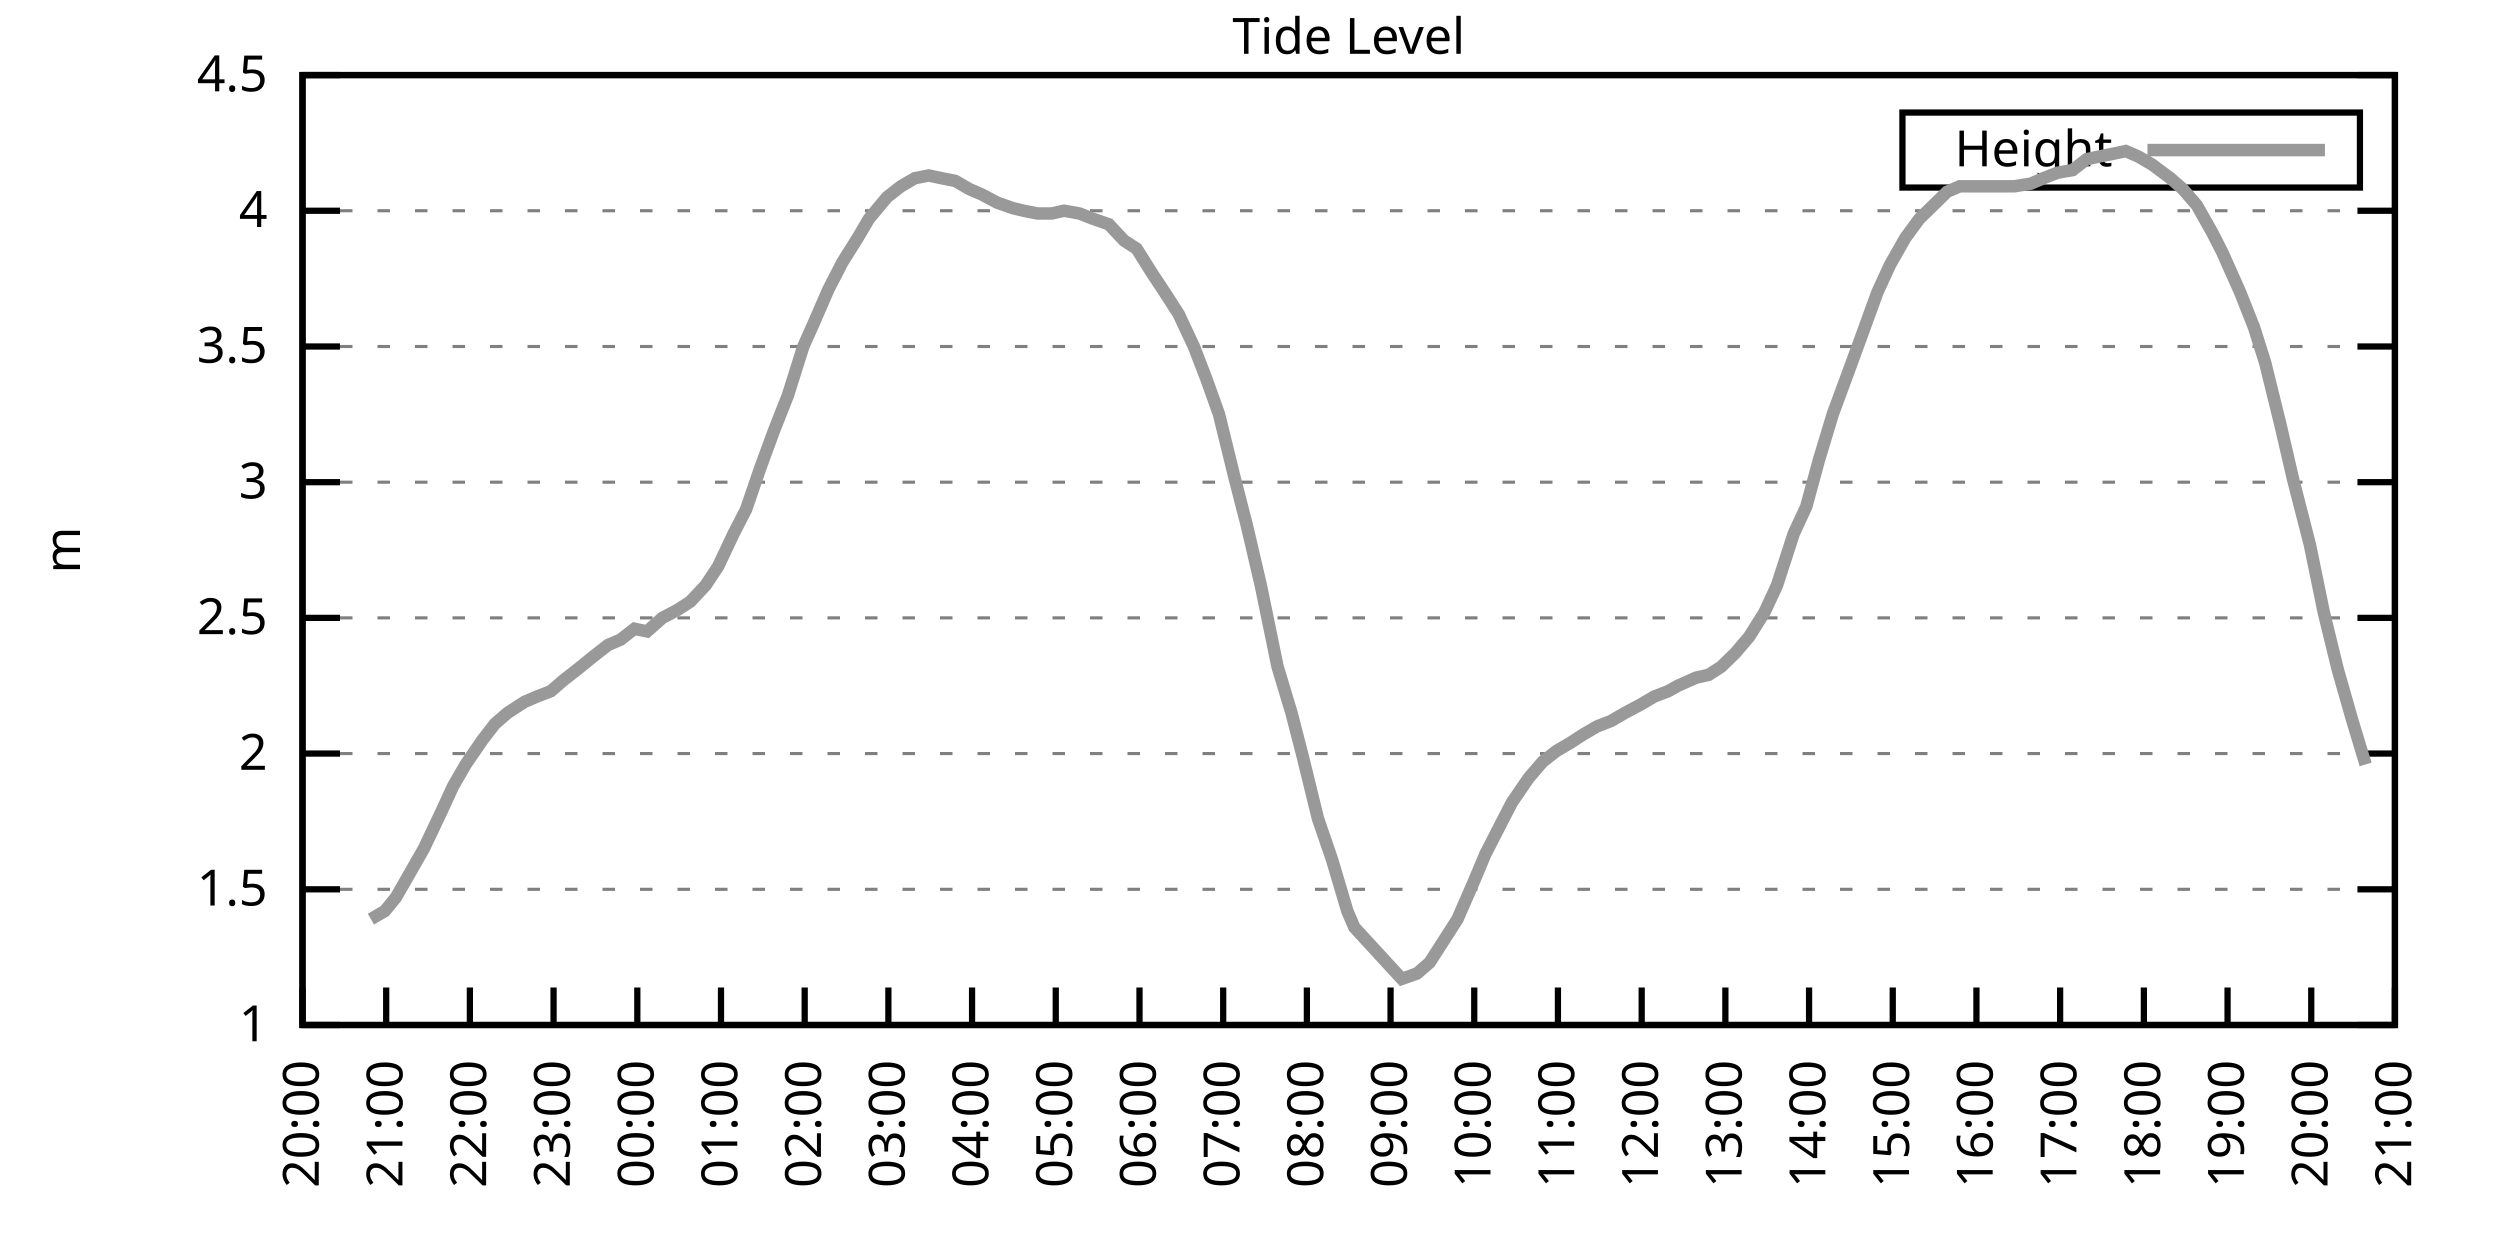
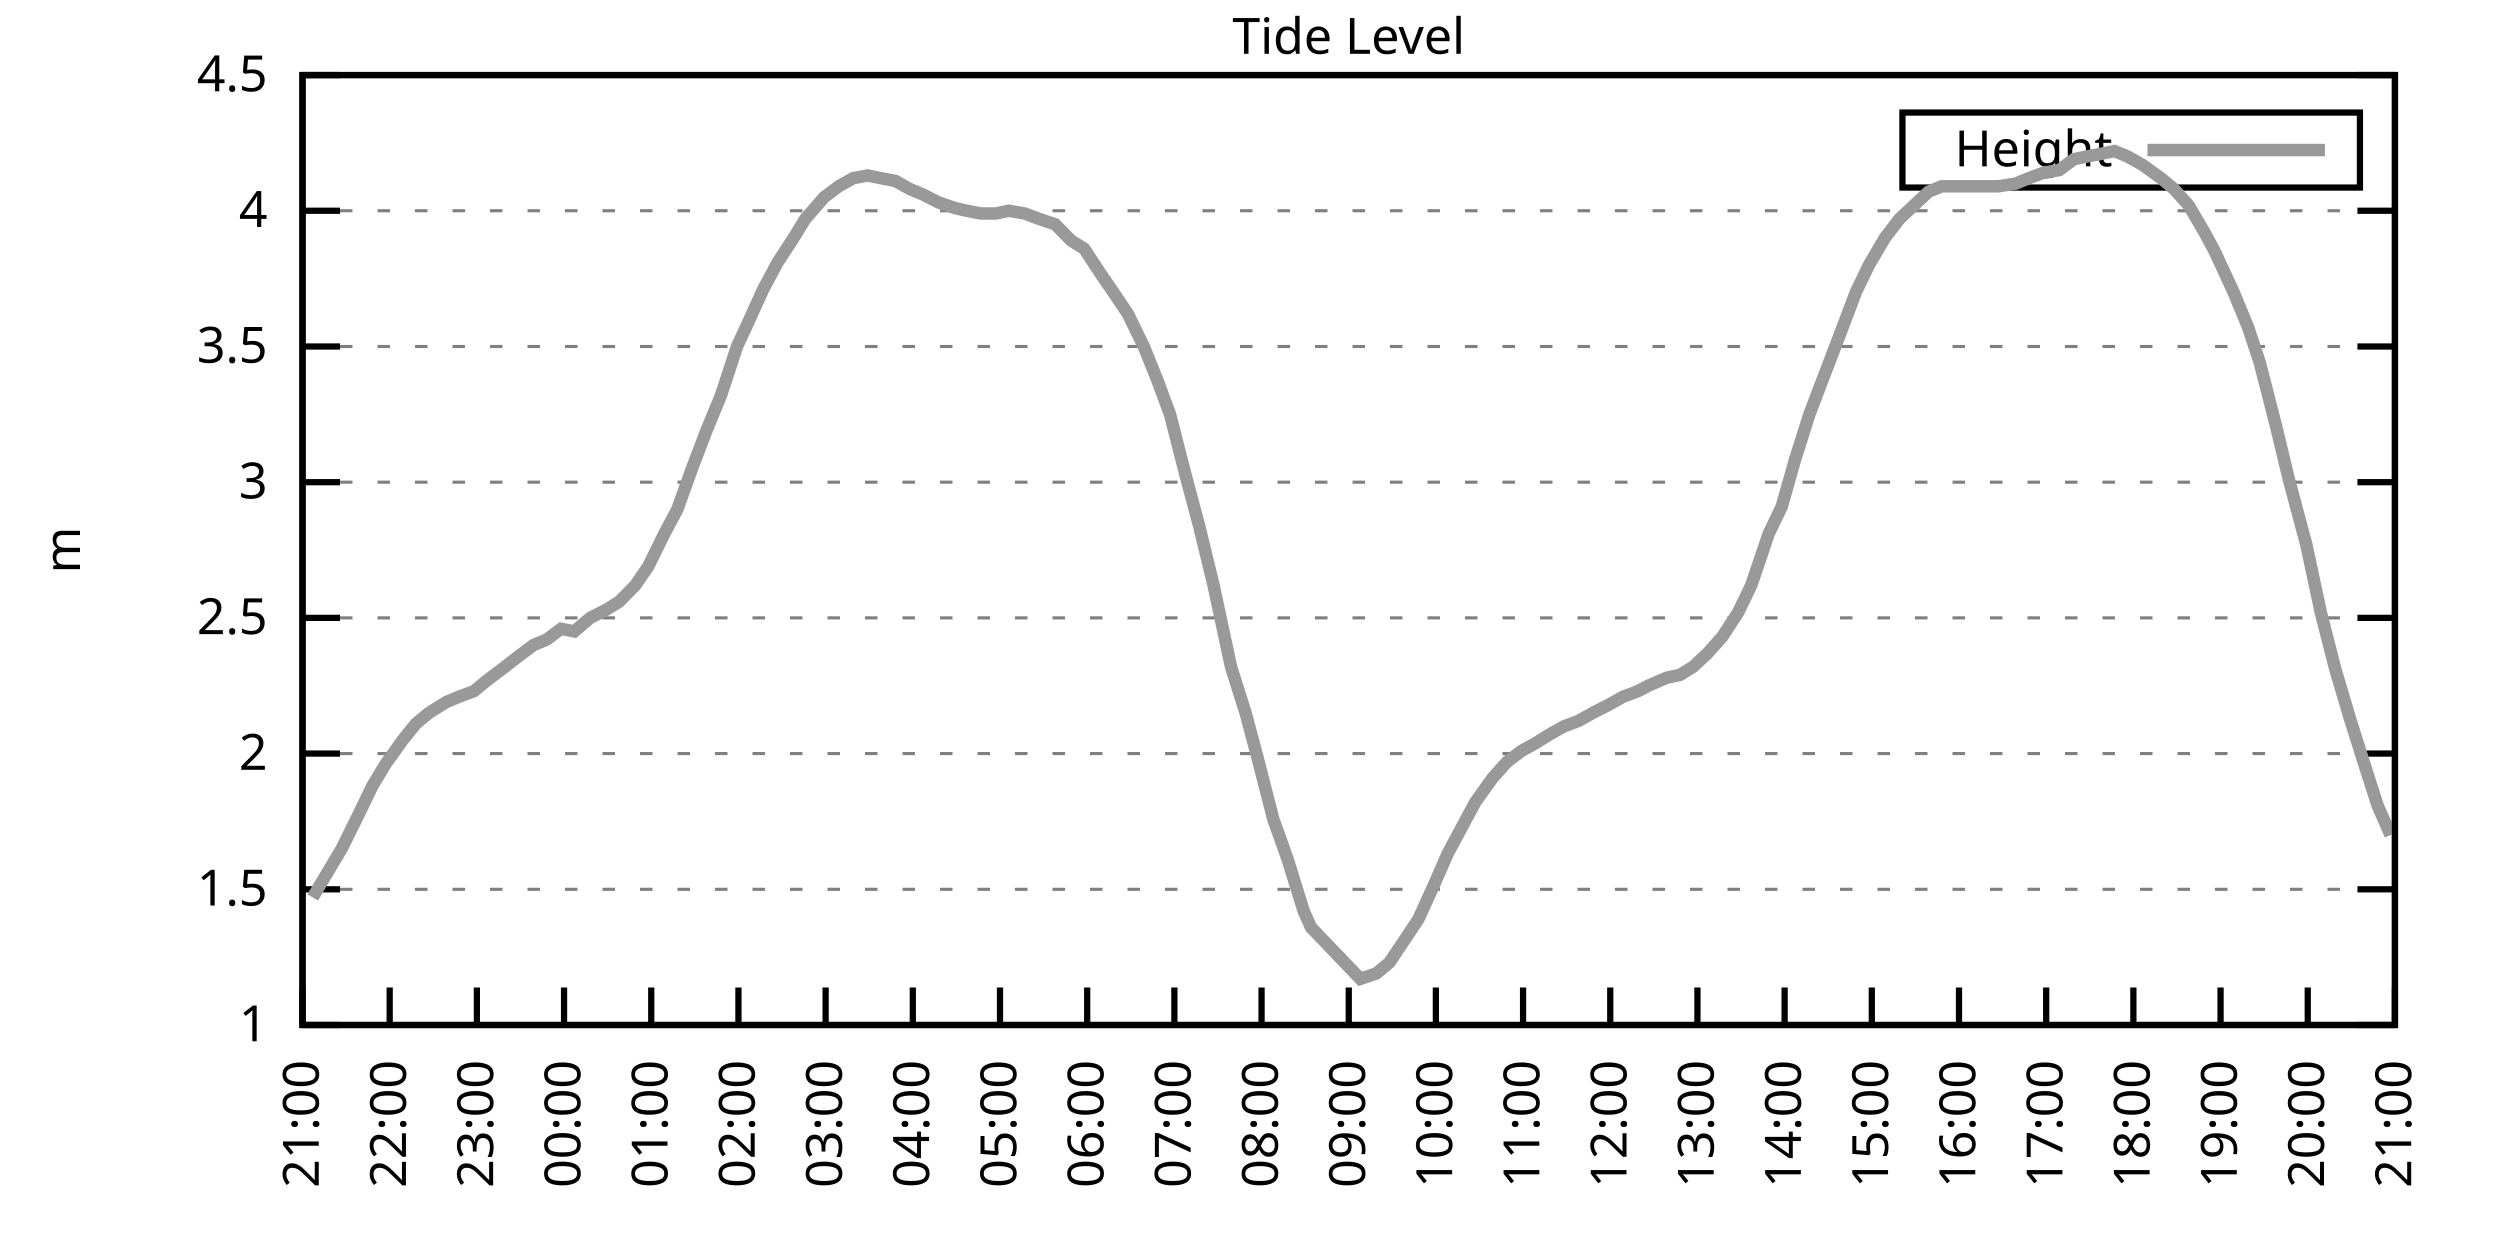
<svg xmlns="http://www.w3.org/2000/svg" xmlns:xlink="http://www.w3.org/1999/xlink" width="400" height="200" viewBox="0 0 400 200">
  <g id="gnuplot_canvas">
    <rect x="0" y="0" width="400" height="200" fill="none" />
    <defs>
      <circle id="gpDot" r="0.5" stroke-width="0.5" stroke="currentColor" />
      <path id="gpPt0" stroke-width="0.333" stroke="currentColor" d="M-1,0 h2 M0,-1 v2" />
      <path id="gpPt1" stroke-width="0.333" stroke="currentColor" d="M-1,-1 L1,1 M1,-1 L-1,1" />
      <path id="gpPt2" stroke-width="0.333" stroke="currentColor" d="M-1,0 L1,0 M0,-1 L0,1 M-1,-1 L1,1 M-1,1 L1,-1" />
      <rect id="gpPt3" stroke-width="0.333" stroke="currentColor" x="-1" y="-1" width="2" height="2" />
      <rect id="gpPt4" stroke-width="0.333" stroke="currentColor" fill="currentColor" x="-1" y="-1" width="2" height="2" />
      <circle id="gpPt5" stroke-width="0.333" stroke="currentColor" cx="0" cy="0" r="1" />
      <use xlink:href="#gpPt5" id="gpPt6" fill="currentColor" stroke="none" />
      <path id="gpPt7" stroke-width="0.333" stroke="currentColor" d="M0,-1.33 L-1.33,0.67 L1.33,0.67 z" />
      <use xlink:href="#gpPt7" id="gpPt8" fill="currentColor" stroke="none" />
      <use xlink:href="#gpPt7" id="gpPt9" stroke="currentColor" transform="rotate(180)" />
      <use xlink:href="#gpPt9" id="gpPt10" fill="currentColor" stroke="none" />
      <use xlink:href="#gpPt3" id="gpPt11" stroke="currentColor" transform="rotate(45)" />
      <use xlink:href="#gpPt11" id="gpPt12" fill="currentColor" stroke="none" />
      <path id="gpPt13" stroke-width="0.333" stroke="currentColor" d="M0,1.330 L1.265,0.411 L0.782,-1.067 L-0.782,-1.076 L-1.265,0.411 z" />
      <use xlink:href="#gpPt13" id="gpPt14" fill="currentColor" stroke="none" />
      <filter id="textbox" filterUnits="objectBoundingBox" x="0" y="0" height="1" width="1">
        <feFlood flood-color="white" flood-opacity="1" result="bgnd" />
        <feComposite in="SourceGraphic" in2="bgnd" operator="atop" />
      </filter>
      <filter id="greybox" filterUnits="objectBoundingBox" x="0" y="0" height="1" width="1">
        <feFlood flood-color="lightgrey" flood-opacity="1" result="grey" />
        <feComposite in="SourceGraphic" in2="grey" operator="atop" />
      </filter>
    </defs>
    <g fill="none" color="white" stroke="currentColor" stroke-width="1.00" stroke-linecap="butt" stroke-linejoin="miter">
</g>
    <g fill="none" color="black" stroke="currentColor" stroke-width="1.00" stroke-linecap="butt" stroke-linejoin="miter">
      <g stroke="none" shape-rendering="crispEdges">
        <polygon fill="rgb(255, 255, 255)" points="48.40,164.00 383.18,164.00 383.18,12.02 48.40,12.02 " />
      </g>
    </g>
    <g fill="none" color="black" stroke="currentColor" stroke-width="1.00" stroke-linecap="butt" stroke-linejoin="miter">
</g>
    <g fill="none" color="black" stroke="black" stroke-width="0.50" stroke-linecap="butt" stroke-linejoin="miter">
</g>
    <g fill="none" color="gray" stroke="currentColor" stroke-width="0.50" stroke-linecap="butt" stroke-linejoin="miter">
      <path stroke="gray" stroke-dasharray="2,4" class="gridline" d="M48.40,164.00 L383.19,164.00  " />
    </g>
    <g fill="none" color="gray" stroke="gray" stroke-width="1.00" stroke-linecap="butt" stroke-linejoin="miter">
</g>
    <g fill="none" color="black" stroke="currentColor" stroke-width="1.00" stroke-linecap="butt" stroke-linejoin="miter">
      <path stroke="black" d="M48.40,164.00 L54.40,164.00 M383.19,164.00 L377.19,164.00  " />
      <g transform="translate(42.80,166.60)" stroke="none" fill="black" font-family="Sans" font-size="8.00" text-anchor="end">
        <text>
          <tspan font-family="Sans"> 1</tspan>
        </text>
      </g>
    </g>
    <g fill="none" color="black" stroke="currentColor" stroke-width="1.00" stroke-linecap="butt" stroke-linejoin="miter">
</g>
    <g fill="none" color="black" stroke="black" stroke-width="0.50" stroke-linecap="butt" stroke-linejoin="miter">
</g>
    <g fill="none" color="gray" stroke="currentColor" stroke-width="0.50" stroke-linecap="butt" stroke-linejoin="miter">
      <path stroke="gray" stroke-dasharray="2,4" class="gridline" d="M48.40,142.29 L383.19,142.29  " />
    </g>
    <g fill="none" color="gray" stroke="gray" stroke-width="1.00" stroke-linecap="butt" stroke-linejoin="miter">
</g>
    <g fill="none" color="black" stroke="currentColor" stroke-width="1.00" stroke-linecap="butt" stroke-linejoin="miter">
      <path stroke="black" d="M48.40,142.29 L54.40,142.29 M383.19,142.29 L377.19,142.29  " />
      <g transform="translate(42.80,144.89)" stroke="none" fill="black" font-family="Sans" font-size="8.00" text-anchor="end">
        <text>
          <tspan font-family="Sans"> 1.5</tspan>
        </text>
      </g>
    </g>
    <g fill="none" color="black" stroke="currentColor" stroke-width="1.00" stroke-linecap="butt" stroke-linejoin="miter">
</g>
    <g fill="none" color="black" stroke="black" stroke-width="0.50" stroke-linecap="butt" stroke-linejoin="miter">
</g>
    <g fill="none" color="gray" stroke="currentColor" stroke-width="0.50" stroke-linecap="butt" stroke-linejoin="miter">
      <path stroke="gray" stroke-dasharray="2,4" class="gridline" d="M48.40,120.57 L383.19,120.57  " />
    </g>
    <g fill="none" color="gray" stroke="gray" stroke-width="1.00" stroke-linecap="butt" stroke-linejoin="miter">
</g>
    <g fill="none" color="black" stroke="currentColor" stroke-width="1.00" stroke-linecap="butt" stroke-linejoin="miter">
      <path stroke="black" d="M48.40,120.57 L54.40,120.57 M383.19,120.57 L377.19,120.57  " />
      <g transform="translate(42.80,123.17)" stroke="none" fill="black" font-family="Sans" font-size="8.00" text-anchor="end">
        <text>
          <tspan font-family="Sans"> 2</tspan>
        </text>
      </g>
    </g>
    <g fill="none" color="black" stroke="currentColor" stroke-width="1.00" stroke-linecap="butt" stroke-linejoin="miter">
</g>
    <g fill="none" color="black" stroke="black" stroke-width="0.50" stroke-linecap="butt" stroke-linejoin="miter">
</g>
    <g fill="none" color="gray" stroke="currentColor" stroke-width="0.50" stroke-linecap="butt" stroke-linejoin="miter">
      <path stroke="gray" stroke-dasharray="2,4" class="gridline" d="M48.40,98.86 L383.19,98.86  " />
    </g>
    <g fill="none" color="gray" stroke="gray" stroke-width="1.00" stroke-linecap="butt" stroke-linejoin="miter">
</g>
    <g fill="none" color="black" stroke="currentColor" stroke-width="1.00" stroke-linecap="butt" stroke-linejoin="miter">
      <path stroke="black" d="M48.40,98.86 L54.40,98.86 M383.19,98.86 L377.19,98.86  " />
      <g transform="translate(42.80,101.46)" stroke="none" fill="black" font-family="Sans" font-size="8.00" text-anchor="end">
        <text>
          <tspan font-family="Sans"> 2.5</tspan>
        </text>
      </g>
    </g>
    <g fill="none" color="black" stroke="currentColor" stroke-width="1.00" stroke-linecap="butt" stroke-linejoin="miter">
</g>
    <g fill="none" color="black" stroke="black" stroke-width="0.50" stroke-linecap="butt" stroke-linejoin="miter">
</g>
    <g fill="none" color="gray" stroke="currentColor" stroke-width="0.50" stroke-linecap="butt" stroke-linejoin="miter">
      <path stroke="gray" stroke-dasharray="2,4" class="gridline" d="M48.40,77.15 L383.19,77.15  " />
    </g>
    <g fill="none" color="gray" stroke="gray" stroke-width="1.00" stroke-linecap="butt" stroke-linejoin="miter">
</g>
    <g fill="none" color="black" stroke="currentColor" stroke-width="1.00" stroke-linecap="butt" stroke-linejoin="miter">
      <path stroke="black" d="M48.40,77.15 L54.40,77.15 M383.19,77.15 L377.19,77.15  " />
      <g transform="translate(42.80,79.75)" stroke="none" fill="black" font-family="Sans" font-size="8.00" text-anchor="end">
        <text>
          <tspan font-family="Sans"> 3</tspan>
        </text>
      </g>
    </g>
    <g fill="none" color="black" stroke="currentColor" stroke-width="1.00" stroke-linecap="butt" stroke-linejoin="miter">
</g>
    <g fill="none" color="black" stroke="black" stroke-width="0.50" stroke-linecap="butt" stroke-linejoin="miter">
</g>
    <g fill="none" color="gray" stroke="currentColor" stroke-width="0.50" stroke-linecap="butt" stroke-linejoin="miter">
      <path stroke="gray" stroke-dasharray="2,4" class="gridline" d="M48.40,55.44 L383.19,55.44  " />
    </g>
    <g fill="none" color="gray" stroke="gray" stroke-width="1.00" stroke-linecap="butt" stroke-linejoin="miter">
</g>
    <g fill="none" color="black" stroke="currentColor" stroke-width="1.00" stroke-linecap="butt" stroke-linejoin="miter">
      <path stroke="black" d="M48.40,55.44 L54.40,55.44 M383.19,55.44 L377.19,55.44  " />
      <g transform="translate(42.80,58.04)" stroke="none" fill="black" font-family="Sans" font-size="8.00" text-anchor="end">
        <text>
          <tspan font-family="Sans"> 3.5</tspan>
        </text>
      </g>
    </g>
    <g fill="none" color="black" stroke="currentColor" stroke-width="1.00" stroke-linecap="butt" stroke-linejoin="miter">
</g>
    <g fill="none" color="black" stroke="black" stroke-width="0.50" stroke-linecap="butt" stroke-linejoin="miter">
</g>
    <g fill="none" color="gray" stroke="currentColor" stroke-width="0.50" stroke-linecap="butt" stroke-linejoin="miter">
      <path stroke="gray" stroke-dasharray="2,4" class="gridline" d="M48.40,33.72 L383.19,33.72  " />
    </g>
    <g fill="none" color="gray" stroke="gray" stroke-width="1.00" stroke-linecap="butt" stroke-linejoin="miter">
</g>
    <g fill="none" color="black" stroke="currentColor" stroke-width="1.00" stroke-linecap="butt" stroke-linejoin="miter">
      <path stroke="black" d="M48.40,33.72 L54.40,33.72 M383.19,33.72 L377.19,33.72  " />
      <g transform="translate(42.80,36.32)" stroke="none" fill="black" font-family="Sans" font-size="8.00" text-anchor="end">
        <text>
          <tspan font-family="Sans"> 4</tspan>
        </text>
      </g>
    </g>
    <g fill="none" color="black" stroke="currentColor" stroke-width="1.00" stroke-linecap="butt" stroke-linejoin="miter">
</g>
    <g fill="none" color="black" stroke="black" stroke-width="0.50" stroke-linecap="butt" stroke-linejoin="miter">
</g>
    <g fill="none" color="gray" stroke="currentColor" stroke-width="0.50" stroke-linecap="butt" stroke-linejoin="miter">
      <path stroke="gray" stroke-dasharray="2,4" class="gridline" d="M48.40,12.01 L383.19,12.01  " />
    </g>
    <g fill="none" color="gray" stroke="gray" stroke-width="1.00" stroke-linecap="butt" stroke-linejoin="miter">
</g>
    <g fill="none" color="black" stroke="currentColor" stroke-width="1.00" stroke-linecap="butt" stroke-linejoin="miter">
      <path stroke="black" d="M48.40,12.01 L54.40,12.01 M383.19,12.01 L377.19,12.01  " />
      <g transform="translate(42.80,14.61)" stroke="none" fill="black" font-family="Sans" font-size="8.00" text-anchor="end">
        <text>
          <tspan font-family="Sans"> 4.5</tspan>
        </text>
      </g>
    </g>
    <g fill="none" color="black" stroke="currentColor" stroke-width="1.00" stroke-linecap="butt" stroke-linejoin="miter">
      <path stroke="black" d="M48.40,164.00 L48.40,158.00  " />
      <g transform="translate(51.00,169.60) rotate(270.00)" stroke="none" fill="black" font-family="Sans" font-size="8.00" text-anchor="end">
        <text>
-           <tspan font-family="Sans">20:00</tspan>
-         </text>
-       </g>
-     </g>
-     <g fill="none" color="black" stroke="currentColor" stroke-width="1.00" stroke-linecap="butt" stroke-linejoin="miter">
-       <path stroke="black" d="M61.79,164.00 L61.79,158.00  " />
-       <g transform="translate(64.39,169.60) rotate(270.00)" stroke="none" fill="black" font-family="Sans" font-size="8.00" text-anchor="end">
-         <text>
          <tspan font-family="Sans">21:00</tspan>
        </text>
      </g>
    </g>
    <g fill="none" color="black" stroke="currentColor" stroke-width="1.00" stroke-linecap="butt" stroke-linejoin="miter">
-       <path stroke="black" d="M75.18,164.00 L75.18,158.00  " />
-       <g transform="translate(77.78,169.60) rotate(270.00)" stroke="none" fill="black" font-family="Sans" font-size="8.00" text-anchor="end">
+       <path stroke="black" d="M62.35,164.00 L62.35,158.00  " />
+       <g transform="translate(64.95,169.60) rotate(270.00)" stroke="none" fill="black" font-family="Sans" font-size="8.00" text-anchor="end">
        <text>
          <tspan font-family="Sans">22:00</tspan>
        </text>
      </g>
    </g>
    <g fill="none" color="black" stroke="currentColor" stroke-width="1.00" stroke-linecap="butt" stroke-linejoin="miter">
-       <path stroke="black" d="M88.57,164.00 L88.57,158.00  " />
-       <g transform="translate(91.17,169.60) rotate(270.00)" stroke="none" fill="black" font-family="Sans" font-size="8.00" text-anchor="end">
+       <path stroke="black" d="M76.30,164.00 L76.30,158.00  " />
+       <g transform="translate(78.90,169.60) rotate(270.00)" stroke="none" fill="black" font-family="Sans" font-size="8.00" text-anchor="end">
        <text>
          <tspan font-family="Sans">23:00</tspan>
        </text>
      </g>
    </g>
    <g fill="none" color="black" stroke="currentColor" stroke-width="1.00" stroke-linecap="butt" stroke-linejoin="miter">
-       <path stroke="black" d="M101.97,164.00 L101.97,158.00  " />
-       <g transform="translate(104.57,169.60) rotate(270.00)" stroke="none" fill="black" font-family="Sans" font-size="8.00" text-anchor="end">
+       <path stroke="black" d="M90.25,164.00 L90.25,158.00  " />
+       <g transform="translate(92.85,169.60) rotate(270.00)" stroke="none" fill="black" font-family="Sans" font-size="8.00" text-anchor="end">
        <text>
          <tspan font-family="Sans">00:00</tspan>
        </text>
      </g>
    </g>
    <g fill="none" color="black" stroke="currentColor" stroke-width="1.00" stroke-linecap="butt" stroke-linejoin="miter">
-       <path stroke="black" d="M115.36,164.00 L115.36,158.00  " />
-       <g transform="translate(117.96,169.60) rotate(270.00)" stroke="none" fill="black" font-family="Sans" font-size="8.00" text-anchor="end">
+       <path stroke="black" d="M104.20,164.00 L104.20,158.00  " />
+       <g transform="translate(106.80,169.60) rotate(270.00)" stroke="none" fill="black" font-family="Sans" font-size="8.00" text-anchor="end">
        <text>
          <tspan font-family="Sans">01:00</tspan>
        </text>
      </g>
    </g>
    <g fill="none" color="black" stroke="currentColor" stroke-width="1.00" stroke-linecap="butt" stroke-linejoin="miter">
-       <path stroke="black" d="M128.75,164.00 L128.75,158.00  " />
-       <g transform="translate(131.35,169.60) rotate(270.00)" stroke="none" fill="black" font-family="Sans" font-size="8.00" text-anchor="end">
+       <path stroke="black" d="M118.15,164.00 L118.15,158.00  " />
+       <g transform="translate(120.75,169.60) rotate(270.00)" stroke="none" fill="black" font-family="Sans" font-size="8.00" text-anchor="end">
        <text>
          <tspan font-family="Sans">02:00</tspan>
        </text>
      </g>
    </g>
    <g fill="none" color="black" stroke="currentColor" stroke-width="1.00" stroke-linecap="butt" stroke-linejoin="miter">
-       <path stroke="black" d="M142.14,164.00 L142.14,158.00  " />
-       <g transform="translate(144.74,169.60) rotate(270.00)" stroke="none" fill="black" font-family="Sans" font-size="8.00" text-anchor="end">
+       <path stroke="black" d="M132.10,164.00 L132.10,158.00  " />
+       <g transform="translate(134.70,169.60) rotate(270.00)" stroke="none" fill="black" font-family="Sans" font-size="8.00" text-anchor="end">
        <text>
          <tspan font-family="Sans">03:00</tspan>
        </text>
      </g>
    </g>
    <g fill="none" color="black" stroke="currentColor" stroke-width="1.00" stroke-linecap="butt" stroke-linejoin="miter">
-       <path stroke="black" d="M155.53,164.00 L155.53,158.00  " />
-       <g transform="translate(158.13,169.60) rotate(270.00)" stroke="none" fill="black" font-family="Sans" font-size="8.00" text-anchor="end">
+       <path stroke="black" d="M146.05,164.00 L146.05,158.00  " />
+       <g transform="translate(148.65,169.60) rotate(270.00)" stroke="none" fill="black" font-family="Sans" font-size="8.00" text-anchor="end">
        <text>
          <tspan font-family="Sans">04:00</tspan>
        </text>
      </g>
    </g>
    <g fill="none" color="black" stroke="currentColor" stroke-width="1.00" stroke-linecap="butt" stroke-linejoin="miter">
-       <path stroke="black" d="M168.92,164.00 L168.92,158.00  " />
-       <g transform="translate(171.52,169.60) rotate(270.00)" stroke="none" fill="black" font-family="Sans" font-size="8.00" text-anchor="end">
+       <path stroke="black" d="M160.00,164.00 L160.00,158.00  " />
+       <g transform="translate(162.60,169.60) rotate(270.00)" stroke="none" fill="black" font-family="Sans" font-size="8.00" text-anchor="end">
        <text>
          <tspan font-family="Sans">05:00</tspan>
        </text>
      </g>
    </g>
    <g fill="none" color="black" stroke="currentColor" stroke-width="1.00" stroke-linecap="butt" stroke-linejoin="miter">
-       <path stroke="black" d="M182.32,164.00 L182.32,158.00  " />
-       <g transform="translate(184.92,169.60) rotate(270.00)" stroke="none" fill="black" font-family="Sans" font-size="8.00" text-anchor="end">
+       <path stroke="black" d="M173.95,164.00 L173.95,158.00  " />
+       <g transform="translate(176.55,169.60) rotate(270.00)" stroke="none" fill="black" font-family="Sans" font-size="8.00" text-anchor="end">
        <text>
          <tspan font-family="Sans">06:00</tspan>
        </text>
      </g>
    </g>
    <g fill="none" color="black" stroke="currentColor" stroke-width="1.00" stroke-linecap="butt" stroke-linejoin="miter">
-       <path stroke="black" d="M195.71,164.00 L195.71,158.00  " />
-       <g transform="translate(198.31,169.60) rotate(270.00)" stroke="none" fill="black" font-family="Sans" font-size="8.00" text-anchor="end">
+       <path stroke="black" d="M187.90,164.00 L187.90,158.00  " />
+       <g transform="translate(190.50,169.60) rotate(270.00)" stroke="none" fill="black" font-family="Sans" font-size="8.00" text-anchor="end">
        <text>
          <tspan font-family="Sans">07:00</tspan>
        </text>
      </g>
    </g>
    <g fill="none" color="black" stroke="currentColor" stroke-width="1.00" stroke-linecap="butt" stroke-linejoin="miter">
-       <path stroke="black" d="M209.10,164.00 L209.10,158.00  " />
-       <g transform="translate(211.70,169.60) rotate(270.00)" stroke="none" fill="black" font-family="Sans" font-size="8.00" text-anchor="end">
+       <path stroke="black" d="M201.85,164.00 L201.85,158.00  " />
+       <g transform="translate(204.45,169.60) rotate(270.00)" stroke="none" fill="black" font-family="Sans" font-size="8.00" text-anchor="end">
        <text>
          <tspan font-family="Sans">08:00</tspan>
        </text>
      </g>
    </g>
    <g fill="none" color="black" stroke="currentColor" stroke-width="1.00" stroke-linecap="butt" stroke-linejoin="miter">
-       <path stroke="black" d="M222.49,164.00 L222.49,158.00  " />
-       <g transform="translate(225.09,169.60) rotate(270.00)" stroke="none" fill="black" font-family="Sans" font-size="8.00" text-anchor="end">
+       <path stroke="black" d="M215.80,164.00 L215.80,158.00  " />
+       <g transform="translate(218.40,169.60) rotate(270.00)" stroke="none" fill="black" font-family="Sans" font-size="8.00" text-anchor="end">
        <text>
          <tspan font-family="Sans">09:00</tspan>
        </text>
      </g>
    </g>
    <g fill="none" color="black" stroke="currentColor" stroke-width="1.00" stroke-linecap="butt" stroke-linejoin="miter">
-       <path stroke="black" d="M235.88,164.00 L235.88,158.00  " />
-       <g transform="translate(238.48,169.60) rotate(270.00)" stroke="none" fill="black" font-family="Sans" font-size="8.00" text-anchor="end">
+       <path stroke="black" d="M229.74,164.00 L229.74,158.00  " />
+       <g transform="translate(232.34,169.60) rotate(270.00)" stroke="none" fill="black" font-family="Sans" font-size="8.00" text-anchor="end">
        <text>
          <tspan font-family="Sans">10:00</tspan>
        </text>
      </g>
    </g>
    <g fill="none" color="black" stroke="currentColor" stroke-width="1.00" stroke-linecap="butt" stroke-linejoin="miter">
-       <path stroke="black" d="M249.27,164.00 L249.27,158.00  " />
-       <g transform="translate(251.87,169.60) rotate(270.00)" stroke="none" fill="black" font-family="Sans" font-size="8.00" text-anchor="end">
+       <path stroke="black" d="M243.69,164.00 L243.69,158.00  " />
+       <g transform="translate(246.29,169.60) rotate(270.00)" stroke="none" fill="black" font-family="Sans" font-size="8.00" text-anchor="end">
        <text>
          <tspan font-family="Sans">11:00</tspan>
        </text>
      </g>
    </g>
    <g fill="none" color="black" stroke="currentColor" stroke-width="1.00" stroke-linecap="butt" stroke-linejoin="miter">
-       <path stroke="black" d="M262.67,164.00 L262.67,158.00  " />
-       <g transform="translate(265.27,169.60) rotate(270.00)" stroke="none" fill="black" font-family="Sans" font-size="8.00" text-anchor="end">
+       <path stroke="black" d="M257.64,164.00 L257.64,158.00  " />
+       <g transform="translate(260.24,169.60) rotate(270.00)" stroke="none" fill="black" font-family="Sans" font-size="8.00" text-anchor="end">
        <text>
          <tspan font-family="Sans">12:00</tspan>
        </text>
      </g>
    </g>
    <g fill="none" color="black" stroke="currentColor" stroke-width="1.00" stroke-linecap="butt" stroke-linejoin="miter">
-       <path stroke="black" d="M276.06,164.00 L276.06,158.00  " />
-       <g transform="translate(278.66,169.60) rotate(270.00)" stroke="none" fill="black" font-family="Sans" font-size="8.00" text-anchor="end">
+       <path stroke="black" d="M271.59,164.00 L271.59,158.00  " />
+       <g transform="translate(274.19,169.60) rotate(270.00)" stroke="none" fill="black" font-family="Sans" font-size="8.00" text-anchor="end">
        <text>
          <tspan font-family="Sans">13:00</tspan>
        </text>
      </g>
    </g>
    <g fill="none" color="black" stroke="currentColor" stroke-width="1.00" stroke-linecap="butt" stroke-linejoin="miter">
-       <path stroke="black" d="M289.45,164.00 L289.45,158.00  " />
-       <g transform="translate(292.05,169.60) rotate(270.00)" stroke="none" fill="black" font-family="Sans" font-size="8.00" text-anchor="end">
+       <path stroke="black" d="M285.54,164.00 L285.54,158.00  " />
+       <g transform="translate(288.14,169.60) rotate(270.00)" stroke="none" fill="black" font-family="Sans" font-size="8.00" text-anchor="end">
        <text>
          <tspan font-family="Sans">14:00</tspan>
        </text>
      </g>
    </g>
    <g fill="none" color="black" stroke="currentColor" stroke-width="1.00" stroke-linecap="butt" stroke-linejoin="miter">
-       <path stroke="black" d="M302.84,164.00 L302.84,158.00  " />
-       <g transform="translate(305.44,169.60) rotate(270.00)" stroke="none" fill="black" font-family="Sans" font-size="8.00" text-anchor="end">
+       <path stroke="black" d="M299.49,164.00 L299.49,158.00  " />
+       <g transform="translate(302.09,169.60) rotate(270.00)" stroke="none" fill="black" font-family="Sans" font-size="8.00" text-anchor="end">
        <text>
          <tspan font-family="Sans">15:00</tspan>
        </text>
      </g>
    </g>
    <g fill="none" color="black" stroke="currentColor" stroke-width="1.00" stroke-linecap="butt" stroke-linejoin="miter">
-       <path stroke="black" d="M316.23,164.00 L316.23,158.00  " />
-       <g transform="translate(318.83,169.60) rotate(270.00)" stroke="none" fill="black" font-family="Sans" font-size="8.00" text-anchor="end">
+       <path stroke="black" d="M313.44,164.00 L313.44,158.00  " />
+       <g transform="translate(316.04,169.60) rotate(270.00)" stroke="none" fill="black" font-family="Sans" font-size="8.00" text-anchor="end">
        <text>
          <tspan font-family="Sans">16:00</tspan>
        </text>
      </g>
    </g>
    <g fill="none" color="black" stroke="currentColor" stroke-width="1.00" stroke-linecap="butt" stroke-linejoin="miter">
-       <path stroke="black" d="M329.62,164.00 L329.62,158.00  " />
-       <g transform="translate(332.22,169.60) rotate(270.00)" stroke="none" fill="black" font-family="Sans" font-size="8.00" text-anchor="end">
+       <path stroke="black" d="M327.39,164.00 L327.39,158.00  " />
+       <g transform="translate(329.99,169.60) rotate(270.00)" stroke="none" fill="black" font-family="Sans" font-size="8.00" text-anchor="end">
        <text>
          <tspan font-family="Sans">17:00</tspan>
        </text>
      </g>
    </g>
    <g fill="none" color="black" stroke="currentColor" stroke-width="1.00" stroke-linecap="butt" stroke-linejoin="miter">
-       <path stroke="black" d="M343.02,164.00 L343.02,158.00  " />
-       <g transform="translate(345.62,169.60) rotate(270.00)" stroke="none" fill="black" font-family="Sans" font-size="8.00" text-anchor="end">
+       <path stroke="black" d="M341.34,164.00 L341.34,158.00  " />
+       <g transform="translate(343.94,169.60) rotate(270.00)" stroke="none" fill="black" font-family="Sans" font-size="8.00" text-anchor="end">
        <text>
          <tspan font-family="Sans">18:00</tspan>
        </text>
      </g>
    </g>
    <g fill="none" color="black" stroke="currentColor" stroke-width="1.00" stroke-linecap="butt" stroke-linejoin="miter">
-       <path stroke="black" d="M356.41,164.00 L356.41,158.00  " />
-       <g transform="translate(359.01,169.60) rotate(270.00)" stroke="none" fill="black" font-family="Sans" font-size="8.00" text-anchor="end">
+       <path stroke="black" d="M355.29,164.00 L355.29,158.00  " />
+       <g transform="translate(357.89,169.60) rotate(270.00)" stroke="none" fill="black" font-family="Sans" font-size="8.00" text-anchor="end">
        <text>
          <tspan font-family="Sans">19:00</tspan>
        </text>
      </g>
    </g>
    <g fill="none" color="black" stroke="currentColor" stroke-width="1.00" stroke-linecap="butt" stroke-linejoin="miter">
-       <path stroke="black" d="M369.80,164.00 L369.80,158.00  " />
-       <g transform="translate(372.40,169.60) rotate(270.00)" stroke="none" fill="black" font-family="Sans" font-size="8.00" text-anchor="end">
+       <path stroke="black" d="M369.24,164.00 L369.24,158.00  " />
+       <g transform="translate(371.84,169.60) rotate(270.00)" stroke="none" fill="black" font-family="Sans" font-size="8.00" text-anchor="end">
        <text>
          <tspan font-family="Sans">20:00</tspan>
        </text>
      </g>
    </g>
    <g fill="none" color="black" stroke="currentColor" stroke-width="1.00" stroke-linecap="butt" stroke-linejoin="miter">
      <path stroke="black" d="M383.19,164.00 L383.19,158.00  " />
      <g transform="translate(385.79,169.60) rotate(270.00)" stroke="none" fill="black" font-family="Sans" font-size="8.00" text-anchor="end">
        <text>
          <tspan font-family="Sans">21:00</tspan>
        </text>
      </g>
    </g>
    <g fill="none" color="black" stroke="currentColor" stroke-width="1.00" stroke-linecap="butt" stroke-linejoin="miter">
</g>
    <g fill="none" color="black" stroke="currentColor" stroke-width="1.00" stroke-linecap="butt" stroke-linejoin="miter">
      <path stroke="black" d="M48.40,12.01 L48.40,164.00 L383.19,164.00 L383.19,12.01 L48.40,12.01 Z  " />
    </g>
    <g fill="none" color="black" stroke="currentColor" stroke-width="1.00" stroke-linecap="butt" stroke-linejoin="miter">
</g>
    <g fill="none" color="black" stroke="currentColor" stroke-width="1.00" stroke-linecap="butt" stroke-linejoin="miter">
      <path stroke="black" d="M304.39,30.01 L304.39,18.01 L377.59,18.01 L377.59,30.01 L304.39,30.01 Z  " />
    </g>
    <g id="Tide_level_plot_1">
      <g fill="none" color="white" stroke="black" stroke-width="2.00" stroke-linecap="butt" stroke-linejoin="miter">
</g>
      <g fill="none" color="black" stroke="currentColor" stroke-width="2.00" stroke-linecap="butt" stroke-linejoin="miter">
        <g transform="translate(337.99,26.61)" stroke="none" fill="black" font-family="Sans" font-size="8.00" text-anchor="end">
          <text>
            <tspan font-family="Sans">Height</tspan>
          </text>
        </g>
      </g>
      <g fill="none" color="black" stroke="currentColor" stroke-width="2.00" stroke-linecap="butt" stroke-linejoin="miter">
-         <path stroke="rgb(153, 153, 153)" d="M343.59,24.01 L371.99,24.01 M59.34,147.06 L61.57,145.76 L63.35,143.59 L65.59,139.68 L67.82,135.77 L70.50,130.13   L72.50,125.79 L74.51,122.31 L77.19,118.40 L79.20,115.80 L81.21,114.06 L83.89,112.32 L85.90,111.45 L88.13,110.59   L90.14,108.85 L92.37,107.11 L95.05,104.94 L97.28,103.20 L99.29,102.34 L101.52,100.60 L103.53,101.03 L105.98,98.86   L108.44,97.56 L110.45,96.26 L112.90,93.65 L114.91,90.61 L117.37,85.40 L119.38,81.49 L121.61,74.98 L123.84,68.90   L126.07,63.25 L128.53,55.44 L130.09,51.96 L132.54,46.32 L134.78,41.97 L137.23,38.07 L139.02,35.03 L141.92,31.55   L144.15,29.81 L146.38,28.51 L148.61,28.08 L150.62,28.51 L152.85,28.95 L155.09,30.25 L157.10,31.12 L159.55,32.42   L162.01,33.29 L163.79,33.72 L166.02,34.16 L168.25,34.16 L170.26,33.72 L172.72,34.16 L174.95,35.03 L177.41,35.89   L179.86,38.50 L181.87,39.80 L184.32,43.71 L186.33,46.75 L188.57,50.22 L191.02,55.44 L193.03,60.65 L195.04,66.29   L197.49,76.28 L199.50,84.10 L201.73,93.65 L204.41,106.68 L206.64,114.06 L208.43,121.01 L210.88,131.00 L213.12,137.51   L215.57,145.76 L216.69,148.37 L224.28,156.62 L226.73,155.75 L228.74,154.01 L230.97,150.54 L233.20,147.06 L235.66,141.42   L237.67,136.64 L240.12,131.86 L241.91,128.39 L244.59,124.48 L246.82,121.88 L249.05,120.14 L251.28,118.84 L253.29,117.53   L255.52,116.23 L257.76,115.36 L259.99,114.06 L262.44,112.76 L264.67,111.45 L266.91,110.59 L268.47,109.72 L271.37,108.42   L273.38,107.98 L275.39,106.68 L277.62,104.51 L279.85,101.90 L282.31,97.99 L284.32,93.65 L286.99,85.40 L289.00,81.06   L291.01,73.67 L293.24,66.29 L295.48,60.21 L297.71,54.13 L300.39,46.75 L302.39,42.41 L304.85,38.07 L307.08,35.03   L308.87,33.29 L311.54,30.68 L313.55,29.81 L316.01,29.81 L318.24,29.81 L320.25,29.81 L322.26,29.81 L324.94,29.38   L326.95,28.51 L329.18,27.64 L331.63,27.21 L333.86,25.47 L335.87,25.04 L338.10,24.60 L340.11,24.17 L342.12,25.04   L344.35,26.34 L347.26,28.51 L349.26,30.25 L351.50,32.85 L353.95,37.20 L355.51,40.24 L358.42,46.75 L360.65,52.40   L362.43,58.04 L364.89,68.03 L366.90,76.71 L369.58,87.14 L371.81,97.99 L374.04,107.11 L376.27,114.93 L378.50,122.31    " />
+         <path stroke="rgb(153, 153, 153)" d="M343.59,24.01 L371.99,24.01 M50.03,143.59 L52.35,139.68 L54.68,135.77 L57.47,130.13 L59.56,125.79 L61.65,122.31   L64.44,118.40 L66.53,115.80 L68.63,114.06 L71.42,112.32 L73.51,111.45 L75.83,110.59 L77.93,108.85 L80.25,107.11   L83.04,104.94 L85.37,103.20 L87.46,102.34 L89.78,100.60 L91.88,101.03 L94.43,98.86 L96.99,97.56 L99.08,96.26   L101.64,93.65 L103.73,90.61 L106.29,85.40 L108.38,81.49 L110.71,74.98 L113.03,68.90 L115.36,63.25 L117.92,55.44   L119.54,51.96 L122.10,46.32 L124.43,41.97 L126.98,38.07 L128.84,35.03 L131.87,31.55 L134.19,29.81 L136.51,28.51   L138.84,28.08 L140.93,28.51 L143.26,28.95 L145.58,30.25 L147.67,31.12 L150.23,32.42 L152.79,33.29 L154.65,33.72   L156.97,34.16 L159.30,34.16 L161.39,33.72 L163.95,34.16 L166.27,35.03 L168.83,35.89 L171.39,38.50 L173.48,39.80   L176.04,43.71 L178.13,46.75 L180.46,50.22 L183.01,55.44 L185.11,60.65 L187.20,66.29 L189.76,76.28 L191.85,84.10   L194.17,93.65 L196.96,106.68 L199.29,114.06 L201.15,121.01 L203.71,131.00 L206.03,137.51 L208.59,145.76 L209.75,148.37   L217.65,156.62 L220.21,155.75 L222.30,154.01 L224.63,150.54 L226.95,147.06 L229.51,141.42 L231.60,136.64 L234.16,131.86   L236.02,128.39 L238.81,124.48 L241.14,121.88 L243.46,120.14 L245.79,118.84 L247.88,117.53 L250.20,116.23 L252.53,115.36   L254.85,114.06 L257.41,112.76 L259.74,111.45 L262.06,110.59 L263.69,109.72 L266.71,108.42 L268.80,107.98 L270.90,106.68   L273.22,104.51 L275.55,101.90 L278.10,97.99 L280.20,93.65 L282.99,85.40 L285.08,81.06 L287.17,73.67 L289.50,66.29   L291.82,60.21 L294.15,54.13 L296.94,46.75 L299.03,42.41 L301.58,38.07 L303.91,35.03 L305.77,33.29 L308.56,30.68   L310.65,29.81 L313.21,29.81 L315.53,29.81 L317.63,29.81 L319.72,29.81 L322.51,29.38 L324.60,28.51 L326.93,27.64   L329.48,27.21 L331.81,25.47 L333.90,25.04 L336.23,24.60 L338.32,24.17 L340.41,25.04 L342.74,26.34 L345.76,28.51   L347.85,30.25 L350.18,32.85 L352.73,37.20 L354.36,40.24 L357.38,46.75 L359.71,52.40 L361.57,58.04 L364.13,68.03   L366.22,76.71 L369.01,87.14 L371.33,97.99 L373.66,107.11 L375.98,114.93 L378.31,122.31 L380.40,128.83 L382.49,133.60    " />
      </g>
    </g>
    <g fill="none" color="black" stroke="currentColor" stroke-width="2.00" stroke-linecap="butt" stroke-linejoin="miter">
</g>
    <g fill="none" color="black" stroke="black" stroke-width="1.00" stroke-linecap="butt" stroke-linejoin="miter">
</g>
    <g fill="none" color="black" stroke="currentColor" stroke-width="1.00" stroke-linecap="butt" stroke-linejoin="miter">
      <path stroke="black" d="M48.40,12.01 L48.40,164.00 L383.19,164.00 L383.19,12.01 L48.40,12.01 Z  " />
      <g transform="translate(12.80,88.01) rotate(270.00)" stroke="none" fill="black" font-family="Sans" font-size="8.00" text-anchor="middle">
        <text>
          <tspan font-family="Sans">m</tspan>
        </text>
      </g>
    </g>
    <g fill="none" color="black" stroke="currentColor" stroke-width="1.00" stroke-linecap="butt" stroke-linejoin="miter">
</g>
    <g fill="none" color="black" stroke="currentColor" stroke-width="1.00" stroke-linecap="butt" stroke-linejoin="miter">
      <g transform="translate(215.79,8.61)" stroke="none" fill="black" font-family="Sans" font-size="8.00" text-anchor="middle">
        <text>
          <tspan font-family="Sans">Tide Level</tspan>
        </text>
      </g>
    </g>
    <g fill="none" color="black" stroke="currentColor" stroke-width="1.00" stroke-linecap="butt" stroke-linejoin="miter">
</g>
  </g>
</svg>
